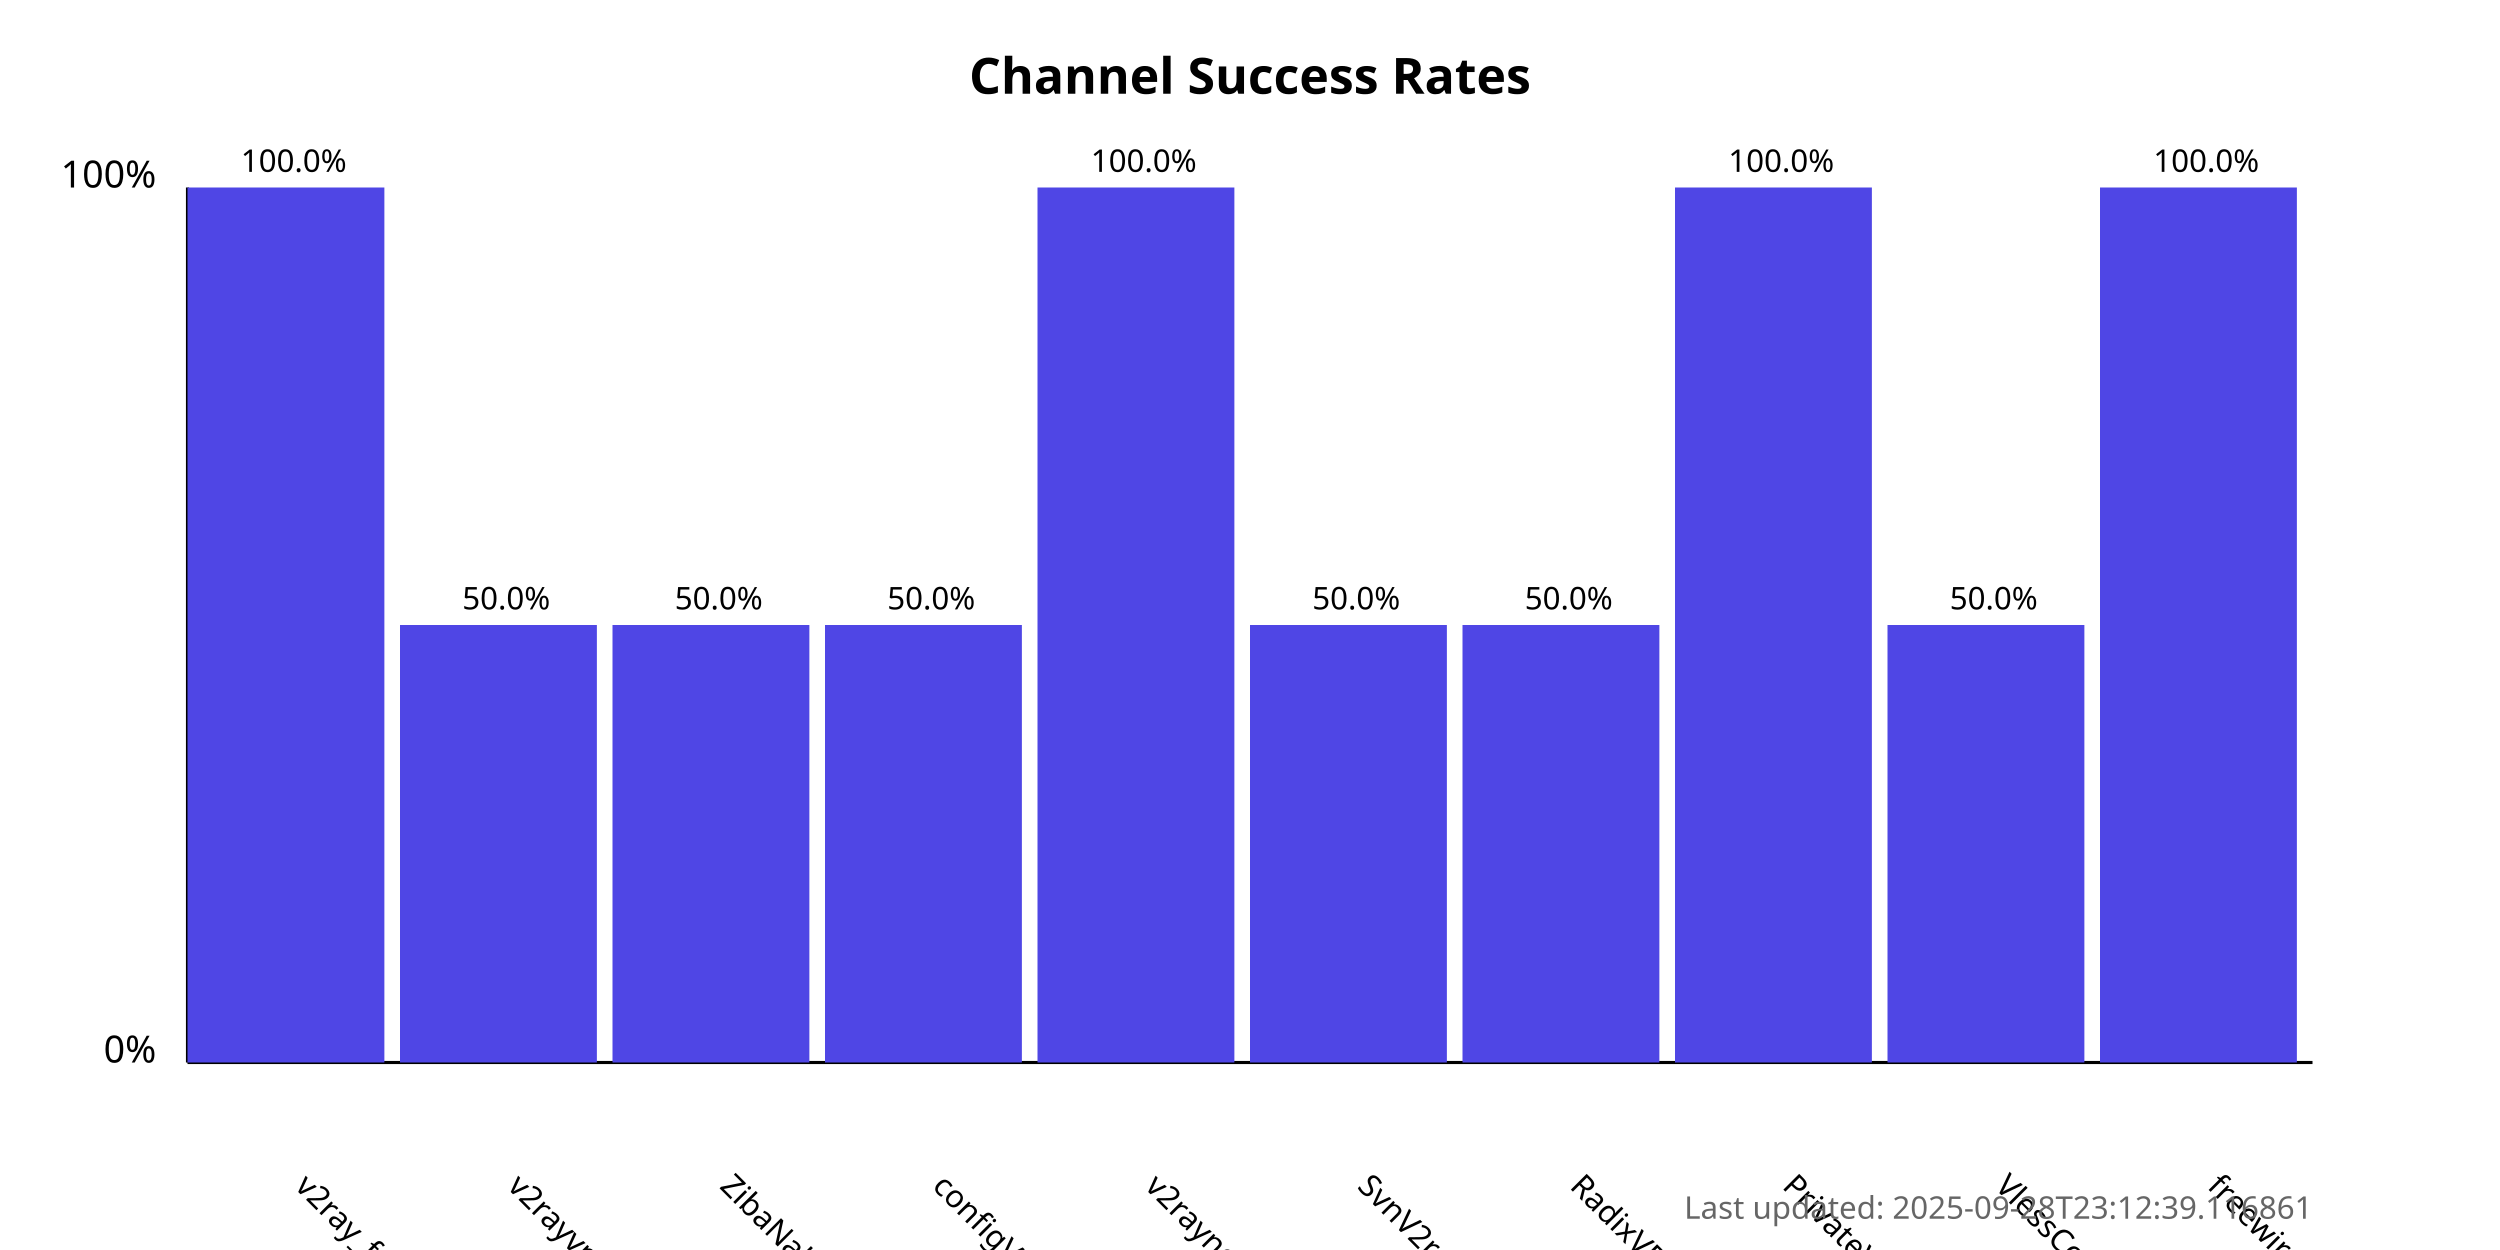
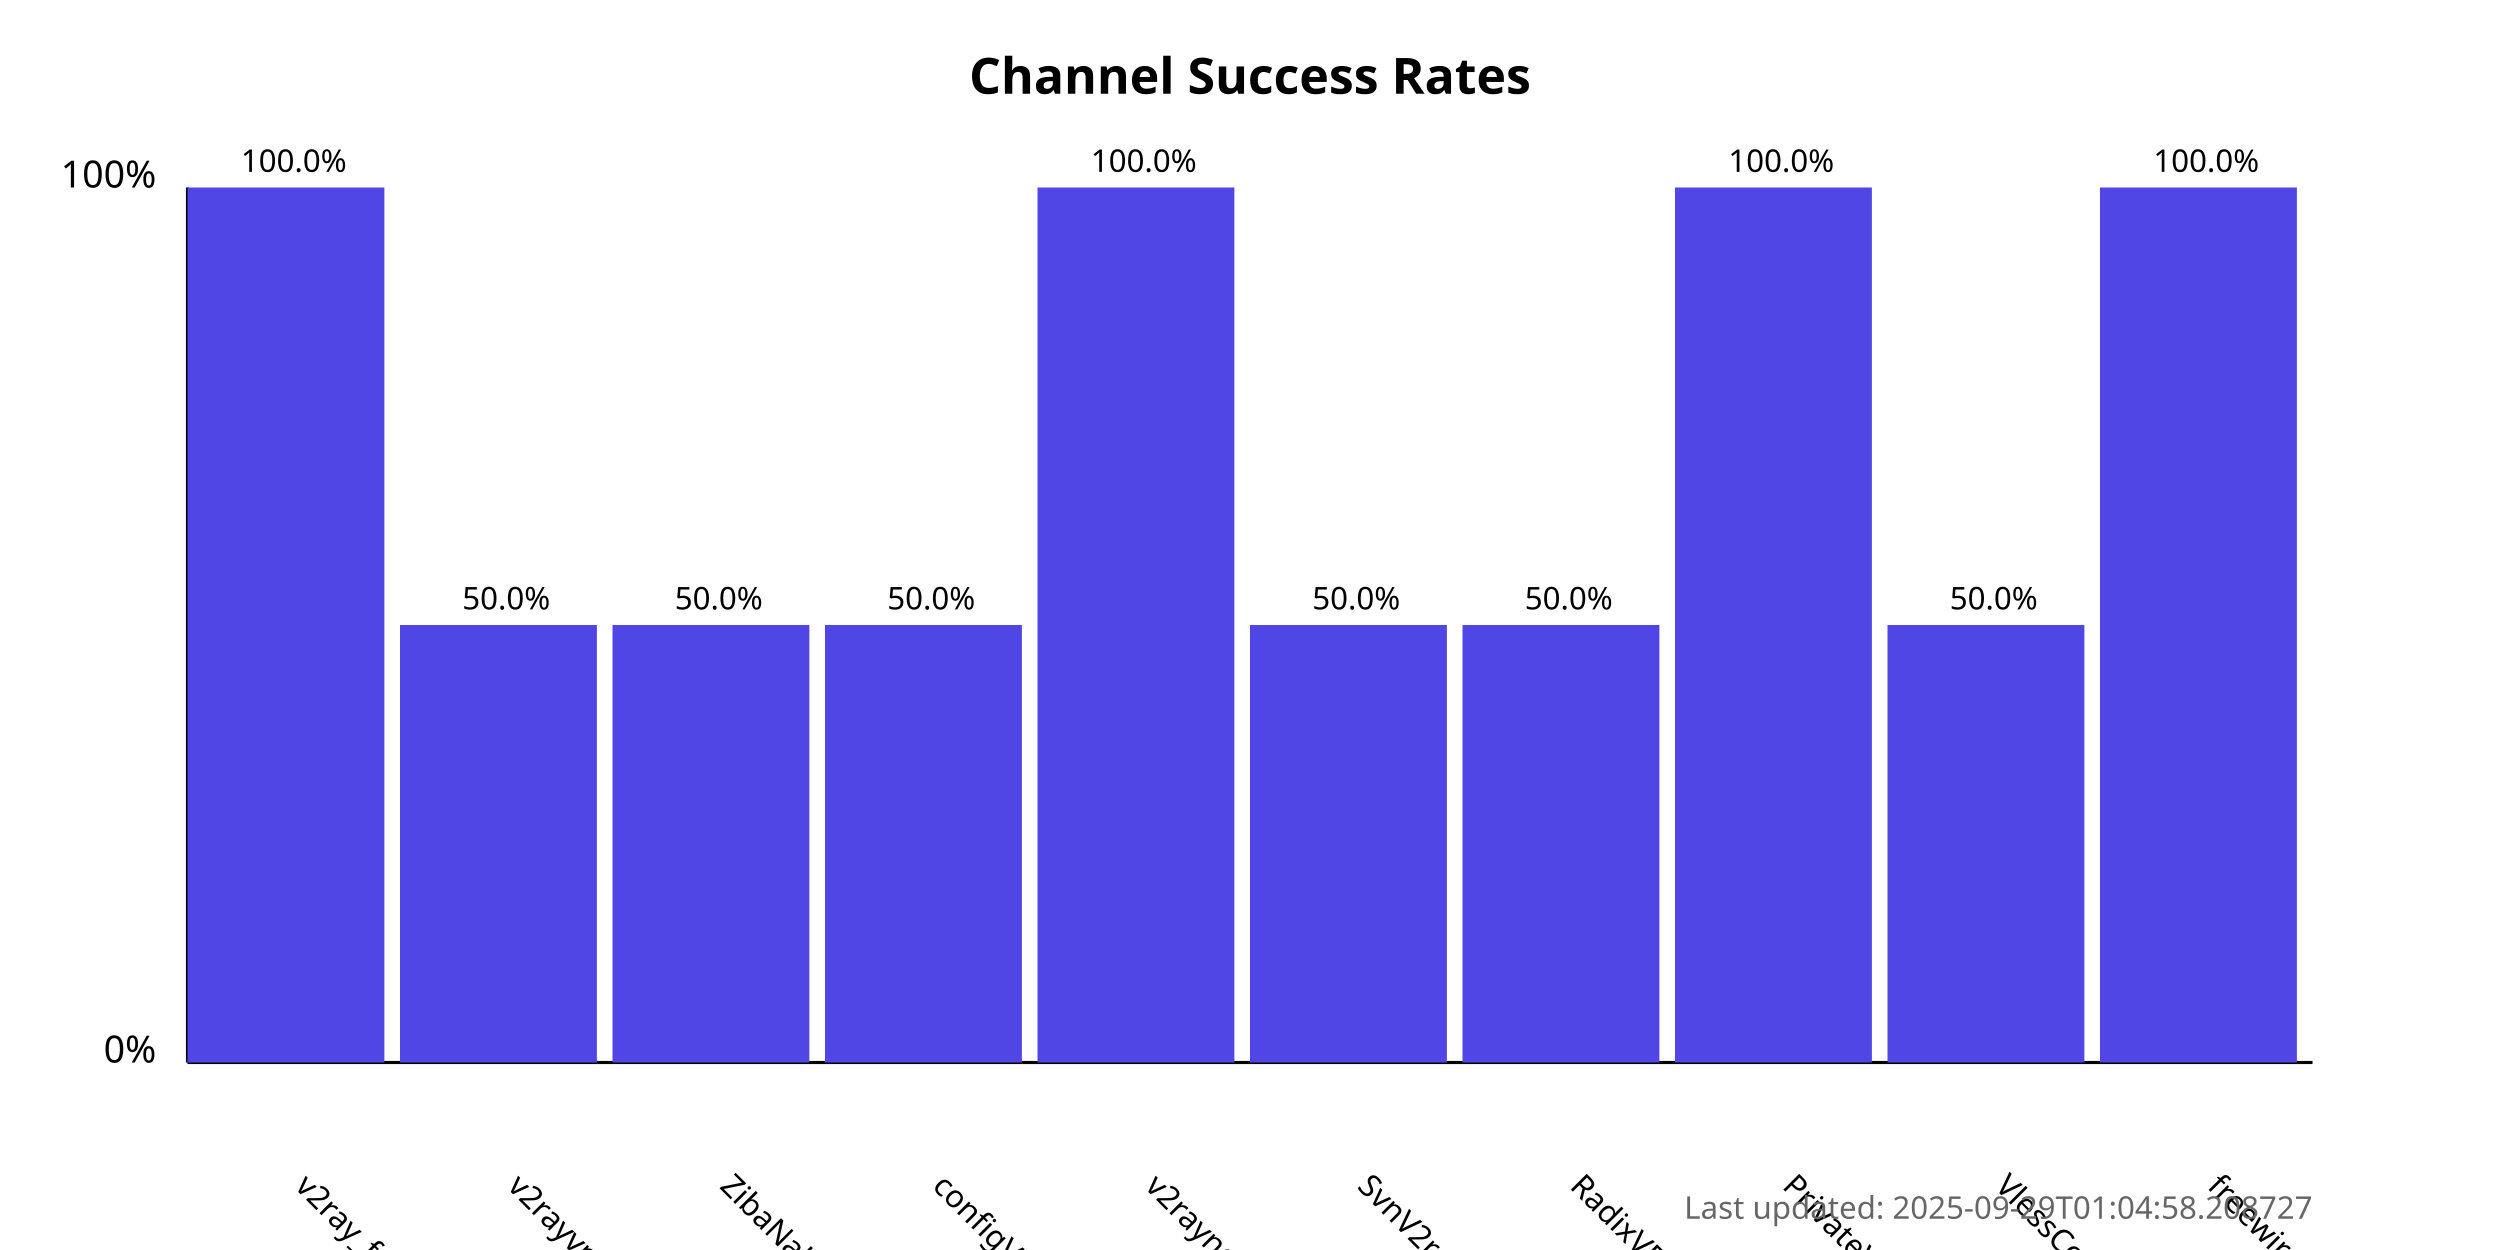
<svg xmlns="http://www.w3.org/2000/svg" width="800" height="400">
  <style>
            .chart-title { font: bold 16px sans-serif; }
            .axis-label { font: 12px sans-serif; }
            .tick-label { font: 10px sans-serif; }
            .bar { fill: #4f46e5; }
            .bar:hover { fill: #6366f1; }
            .timestamp { font: 10px sans-serif; fill: #666; }
        </style>
  <text x="400.0" y="30" text-anchor="middle" class="chart-title">
            Channel Success Rates
        </text>
  <line x1="60" y1="340" x2="60" y2="60" stroke="black" stroke-width="1" />
  <line x1="60" y1="340" x2="740" y2="340" stroke="black" stroke-width="1" />
  <text x="50" y="340" text-anchor="end" class="axis-label">0%</text>
  <text x="50" y="60" text-anchor="end" class="axis-label">100%</text>
  <g>
    <rect x="60" y="60.0" width="63.0" height="280.0" class="bar" />
    <text x="94.0" y="380" transform="rotate(45, 94.0, 380)" text-anchor="start" class="tick-label">
                v2ray_free_conf
            </text>
    <text x="94.0" y="55.0" text-anchor="middle" class="tick-label">
                100.0%
            </text>
  </g>
  <g>
    <rect x="128.0" y="200.0" width="63.0" height="140.0" class="bar" />
    <text x="162.0" y="380" transform="rotate(45, 162.0, 380)" text-anchor="start" class="tick-label">
                v2rayvpno
            </text>
    <text x="162.0" y="195.0" text-anchor="middle" class="tick-label">
                50.0%
            </text>
  </g>
  <g>
    <rect x="196.0" y="200.0" width="63.0" height="140.0" class="bar" />
    <text x="230.0" y="380" transform="rotate(45, 230.0, 380)" text-anchor="start" class="tick-label">
                ZibaNabz
            </text>
    <text x="230.0" y="195.0" text-anchor="middle" class="tick-label">
                50.0%
            </text>
  </g>
  <g>
    <rect x="264.0" y="200.0" width="63.0" height="140.0" class="bar" />
    <text x="298.0" y="380" transform="rotate(45, 298.0, 380)" text-anchor="start" class="tick-label">
                configV2rayForFree
            </text>
    <text x="298.0" y="195.0" text-anchor="middle" class="tick-label">
                50.0%
            </text>
  </g>
  <g>
    <rect x="332.0" y="60.0" width="63.0" height="280.0" class="bar" />
    <text x="366.0" y="380" transform="rotate(45, 366.0, 380)" text-anchor="start" class="tick-label">
                v2rayngvpn
            </text>
    <text x="366.0" y="55.0" text-anchor="middle" class="tick-label">
                100.0%
            </text>
  </g>
  <g>
    <rect x="400.0" y="200.0" width="63.0" height="140.0" class="bar" />
    <text x="434.0" y="380" transform="rotate(45, 434.0, 380)" text-anchor="start" class="tick-label">
                SvnV2ray
            </text>
    <text x="434.0" y="195.0" text-anchor="middle" class="tick-label">
                50.0%
            </text>
  </g>
  <g>
    <rect x="468.0" y="200.0" width="63.0" height="140.0" class="bar" />
    <text x="502.0" y="380" transform="rotate(45, 502.0, 380)" text-anchor="start" class="tick-label">
                RadixVPN
            </text>
    <text x="502.0" y="195.0" text-anchor="middle" class="tick-label">
                50.0%
            </text>
  </g>
  <g>
    <rect x="536.0" y="60.0" width="63.0" height="280.0" class="bar" />
    <text x="570.0" y="380" transform="rotate(45, 570.0, 380)" text-anchor="start" class="tick-label">
                PrivateVPNs
            </text>
    <text x="570.0" y="55.0" text-anchor="middle" class="tick-label">
                100.0%
            </text>
  </g>
  <g>
    <rect x="604.0" y="200.0" width="63.0" height="140.0" class="bar" />
    <text x="638.0" y="380" transform="rotate(45, 638.0, 380)" text-anchor="start" class="tick-label">
                VlessConfig
            </text>
    <text x="638.0" y="195.0" text-anchor="middle" class="tick-label">
                50.0%
            </text>
  </g>
  <g>
    <rect x="672.0" y="60.0" width="63.0" height="280.0" class="bar" />
    <text x="706.0" y="380" transform="rotate(45, 706.0, 380)" text-anchor="start" class="tick-label">
                freewireguard
            </text>
    <text x="706.0" y="55.0" text-anchor="middle" class="tick-label">
                100.0%
            </text>
  </g>
  <text x="740" y="390" text-anchor="end" class="timestamp">
-             Last updated: 2025-09-28T23:12:39.116861
+             Last updated: 2025-09-29T01:04:58.208727
        </text>
</svg>
